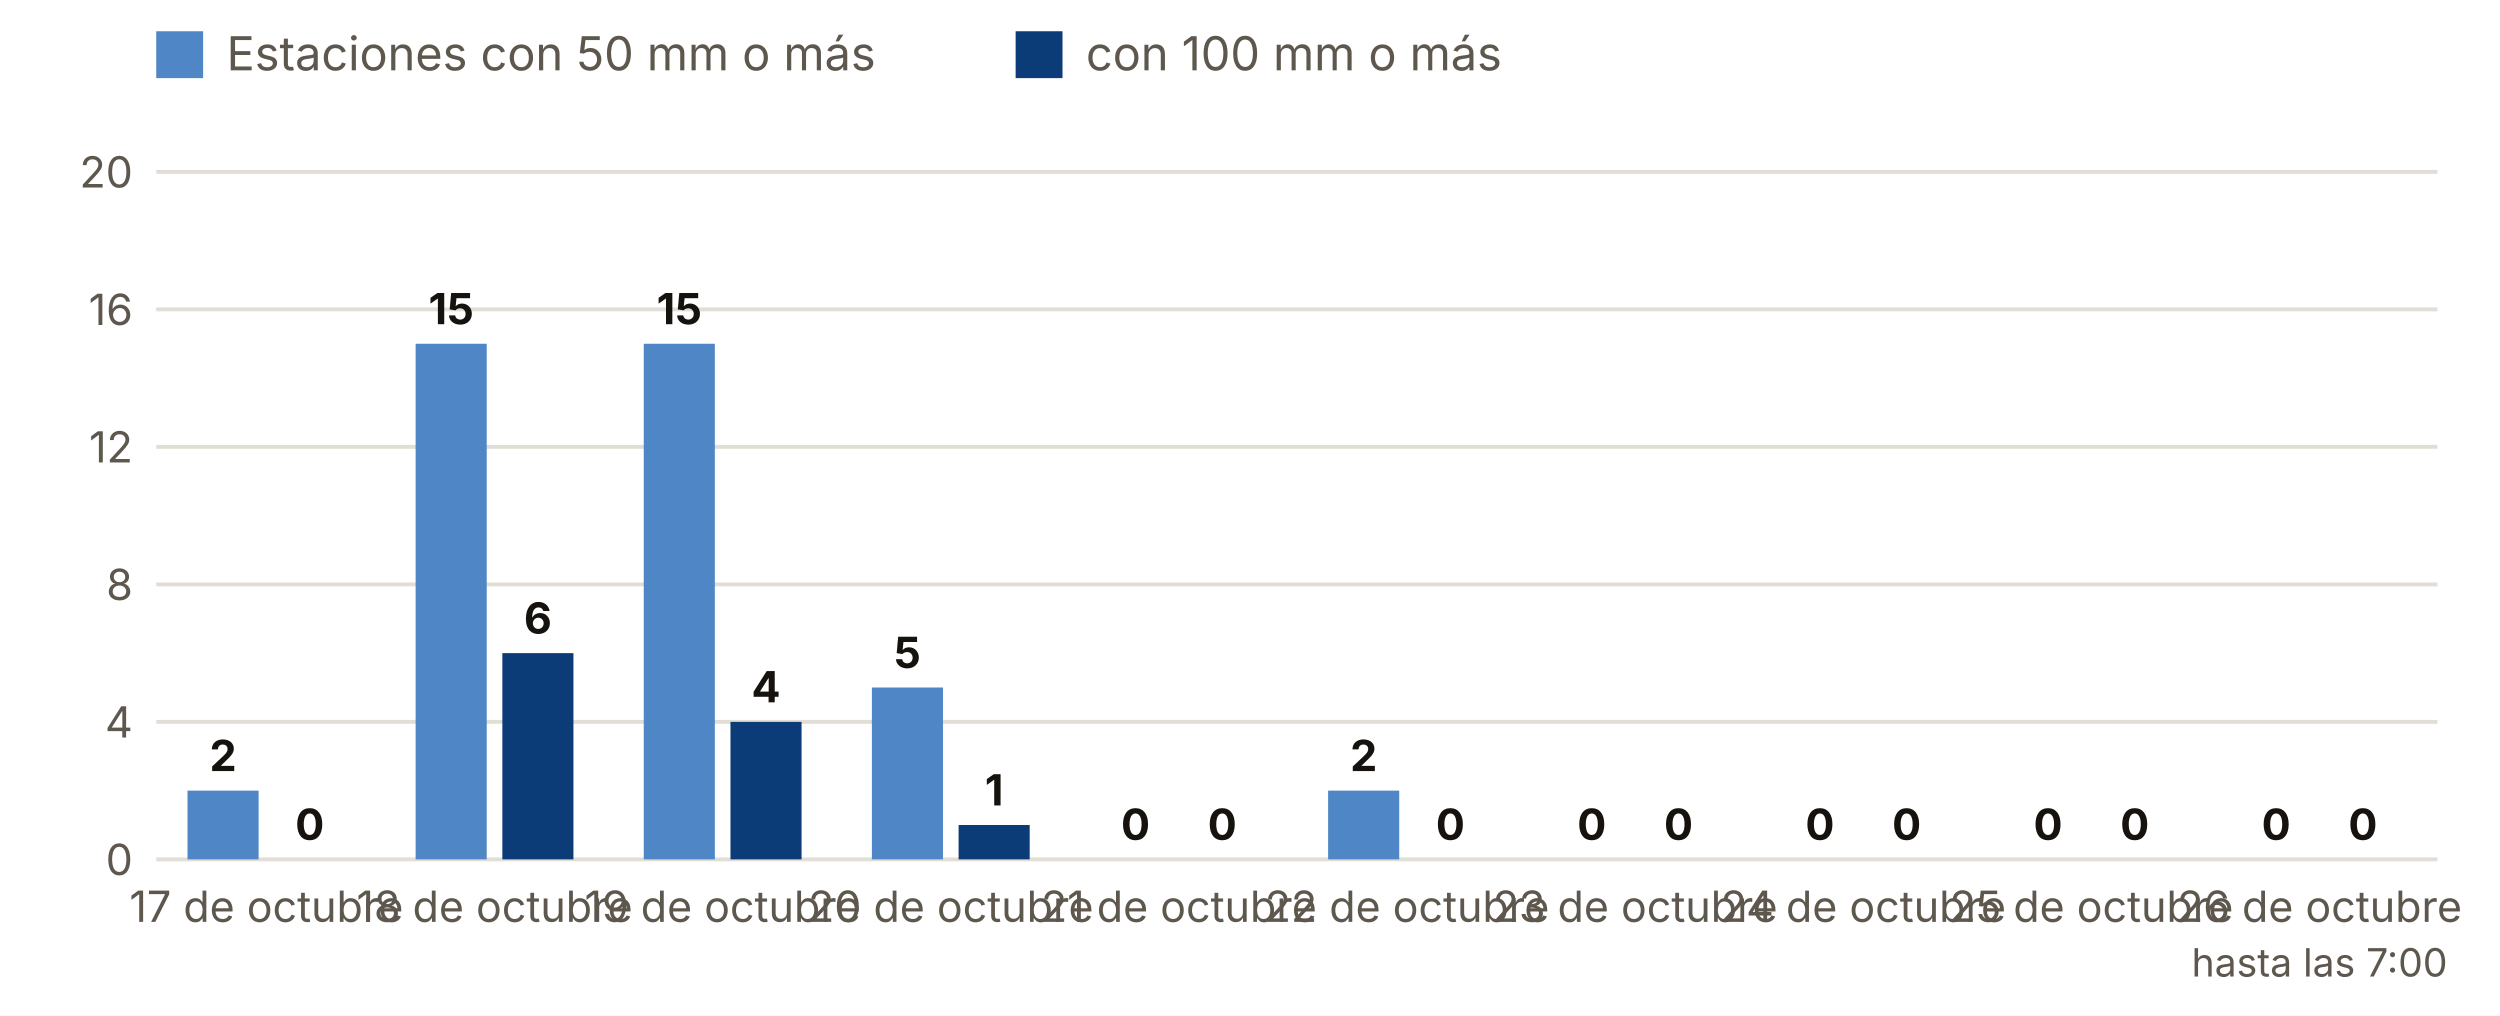
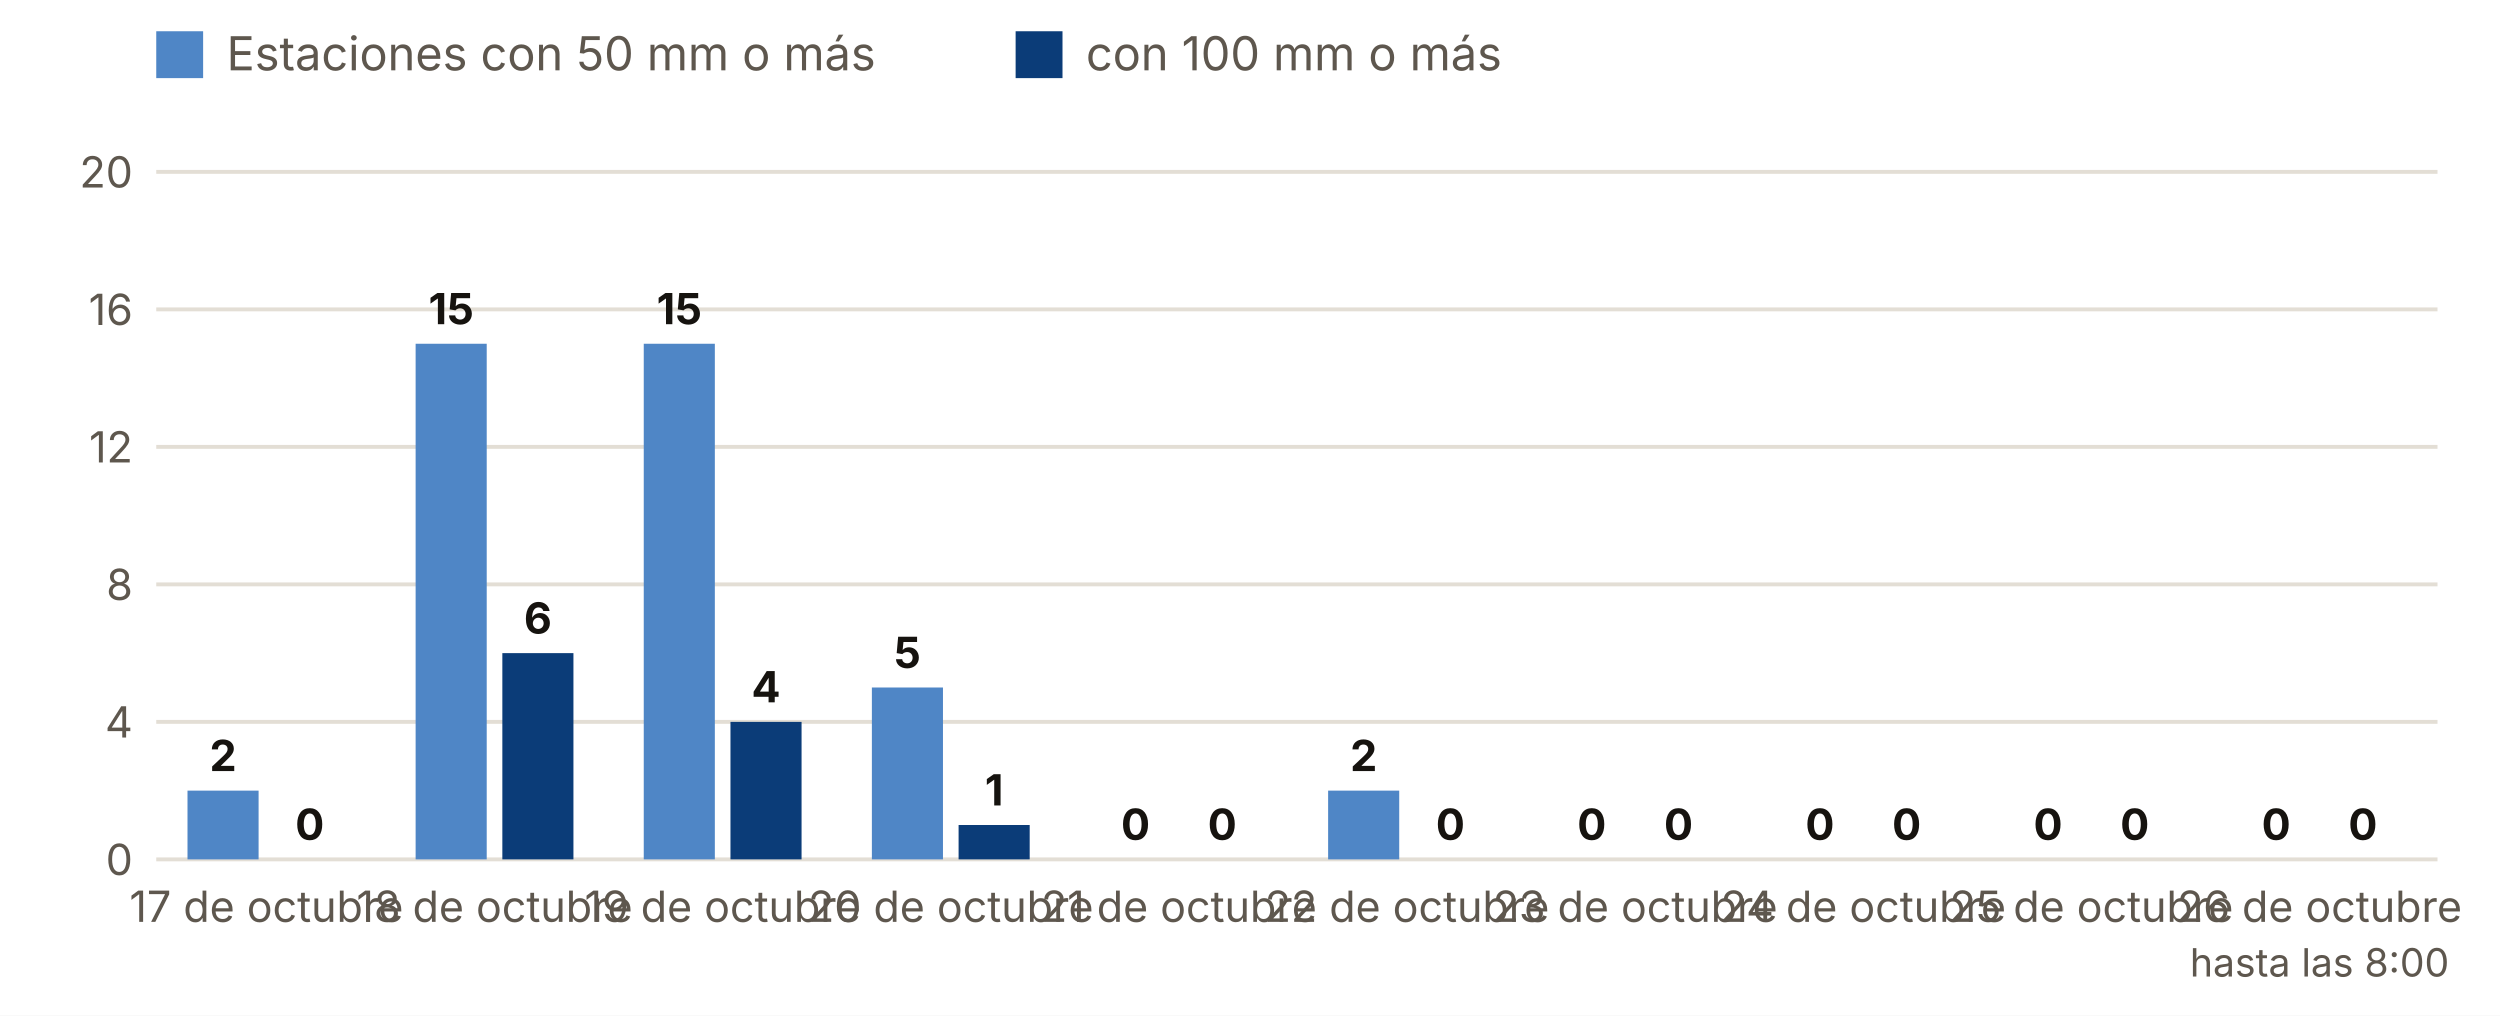
<svg xmlns="http://www.w3.org/2000/svg" viewBox="0 0 640 260" width="640" height="260" role="img" aria-label="Estaciones con 50 y 100 mm o más, día a día">
  <rect width="640" height="260" fill="#FFFFFF" />
  <rect x="40" y="8" width="12" height="12" fill="#4F86C6" />
  <text x="58.0" y="18.0" font-size="12" fill="#5E574E" text-anchor="start" font-weight="400" font-family="Inter, system-ui, -apple-system, Segoe UI, Roboto, sans-serif">Estaciones con 50 mm o más</text>
  <rect x="260" y="8" width="12" height="12" fill="#0B3C78" />
  <text x="278.0" y="18.0" font-size="12" fill="#5E574E" text-anchor="start" font-weight="400" font-family="Inter, system-ui, -apple-system, Segoe UI, Roboto, sans-serif">con 100 mm o más</text>
  <line x1="40" x2="624" y1="220.0" y2="220.0" stroke="#E3DED5" />
  <text x="34.0" y="224.0" font-size="11" fill="#5E574E" text-anchor="end" font-weight="400" font-family="Inter, system-ui, -apple-system, Segoe UI, Roboto, sans-serif">0</text>
  <line x1="40" x2="624" y1="184.8" y2="184.8" stroke="#E3DED5" />
  <text x="34.0" y="188.8" font-size="11" fill="#5E574E" text-anchor="end" font-weight="400" font-family="Inter, system-ui, -apple-system, Segoe UI, Roboto, sans-serif">4</text>
  <line x1="40" x2="624" y1="149.6" y2="149.6" stroke="#E3DED5" />
  <text x="34.0" y="153.6" font-size="11" fill="#5E574E" text-anchor="end" font-weight="400" font-family="Inter, system-ui, -apple-system, Segoe UI, Roboto, sans-serif">8</text>
  <line x1="40" x2="624" y1="114.4" y2="114.4" stroke="#E3DED5" />
  <text x="34.0" y="118.4" font-size="11" fill="#5E574E" text-anchor="end" font-weight="400" font-family="Inter, system-ui, -apple-system, Segoe UI, Roboto, sans-serif">12</text>
  <line x1="40" x2="624" y1="79.2" y2="79.2" stroke="#E3DED5" />
  <text x="34.0" y="83.2" font-size="11" fill="#5E574E" text-anchor="end" font-weight="400" font-family="Inter, system-ui, -apple-system, Segoe UI, Roboto, sans-serif">16</text>
  <line x1="40" x2="624" y1="44.0" y2="44.0" stroke="#E3DED5" />
  <text x="34.0" y="48.0" font-size="11" fill="#5E574E" text-anchor="end" font-weight="400" font-family="Inter, system-ui, -apple-system, Segoe UI, Roboto, sans-serif">20</text>
  <rect x="48.0" y="202.4" width="18.2" height="17.6" fill="#4F86C6" />
  <rect x="70.2" y="220.0" width="18.2" height="0.0" fill="#0B3C78" />
  <text x="57.1" y="197.4" font-size="11" fill="#16130F" text-anchor="middle" font-weight="700" font-family="Inter, system-ui, -apple-system, Segoe UI, Roboto, sans-serif">2</text>
  <text x="79.3" y="215.0" font-size="11" fill="#16130F" text-anchor="middle" font-weight="700" font-family="Inter, system-ui, -apple-system, Segoe UI, Roboto, sans-serif">0</text>
  <text x="68.2" y="236.0" font-size="11" fill="#5E574E" text-anchor="middle" font-weight="400" font-family="Inter, system-ui, -apple-system, Segoe UI, Roboto, sans-serif">17 de octubre</text>
  <rect x="106.4" y="88.0" width="18.2" height="132.0" fill="#4F86C6" />
  <rect x="128.6" y="167.2" width="18.2" height="52.8" fill="#0B3C78" />
  <text x="115.5" y="83.0" font-size="11" fill="#16130F" text-anchor="middle" font-weight="700" font-family="Inter, system-ui, -apple-system, Segoe UI, Roboto, sans-serif">15</text>
  <text x="137.7" y="162.2" font-size="11" fill="#16130F" text-anchor="middle" font-weight="700" font-family="Inter, system-ui, -apple-system, Segoe UI, Roboto, sans-serif">6</text>
  <text x="126.6" y="236.0" font-size="11" fill="#5E574E" text-anchor="middle" font-weight="400" font-family="Inter, system-ui, -apple-system, Segoe UI, Roboto, sans-serif">18 de octubre</text>
  <rect x="164.8" y="88.0" width="18.2" height="132.0" fill="#4F86C6" />
  <rect x="187.0" y="184.8" width="18.2" height="35.2" fill="#0B3C78" />
  <text x="173.9" y="83.0" font-size="11" fill="#16130F" text-anchor="middle" font-weight="700" font-family="Inter, system-ui, -apple-system, Segoe UI, Roboto, sans-serif">15</text>
  <text x="196.1" y="179.8" font-size="11" fill="#16130F" text-anchor="middle" font-weight="700" font-family="Inter, system-ui, -apple-system, Segoe UI, Roboto, sans-serif">4</text>
  <text x="185.0" y="236.0" font-size="11" fill="#5E574E" text-anchor="middle" font-weight="400" font-family="Inter, system-ui, -apple-system, Segoe UI, Roboto, sans-serif">19 de octubre</text>
  <rect x="223.2" y="176.0" width="18.2" height="44.0" fill="#4F86C6" />
  <rect x="245.4" y="211.2" width="18.2" height="8.8" fill="#0B3C78" />
  <text x="232.3" y="171.0" font-size="11" fill="#16130F" text-anchor="middle" font-weight="700" font-family="Inter, system-ui, -apple-system, Segoe UI, Roboto, sans-serif">5</text>
  <text x="254.5" y="206.2" font-size="11" fill="#16130F" text-anchor="middle" font-weight="700" font-family="Inter, system-ui, -apple-system, Segoe UI, Roboto, sans-serif">1</text>
  <text x="243.4" y="236.0" font-size="11" fill="#5E574E" text-anchor="middle" font-weight="400" font-family="Inter, system-ui, -apple-system, Segoe UI, Roboto, sans-serif">20 de octubre</text>
  <rect x="281.6" y="220.0" width="18.2" height="0.0" fill="#4F86C6" />
  <rect x="303.8" y="220.0" width="18.2" height="0.0" fill="#0B3C78" />
  <text x="290.7" y="215.0" font-size="11" fill="#16130F" text-anchor="middle" font-weight="700" font-family="Inter, system-ui, -apple-system, Segoe UI, Roboto, sans-serif">0</text>
  <text x="312.9" y="215.0" font-size="11" fill="#16130F" text-anchor="middle" font-weight="700" font-family="Inter, system-ui, -apple-system, Segoe UI, Roboto, sans-serif">0</text>
  <text x="301.8" y="236.0" font-size="11" fill="#5E574E" text-anchor="middle" font-weight="400" font-family="Inter, system-ui, -apple-system, Segoe UI, Roboto, sans-serif">21 de octubre</text>
  <rect x="340.0" y="202.4" width="18.2" height="17.6" fill="#4F86C6" />
  <rect x="362.2" y="220.0" width="18.2" height="0.0" fill="#0B3C78" />
  <text x="349.1" y="197.4" font-size="11" fill="#16130F" text-anchor="middle" font-weight="700" font-family="Inter, system-ui, -apple-system, Segoe UI, Roboto, sans-serif">2</text>
  <text x="371.3" y="215.0" font-size="11" fill="#16130F" text-anchor="middle" font-weight="700" font-family="Inter, system-ui, -apple-system, Segoe UI, Roboto, sans-serif">0</text>
  <text x="360.2" y="236.0" font-size="11" fill="#5E574E" text-anchor="middle" font-weight="400" font-family="Inter, system-ui, -apple-system, Segoe UI, Roboto, sans-serif">22 de octubre</text>
  <rect x="398.4" y="220.0" width="18.2" height="0.0" fill="#4F86C6" />
  <rect x="420.6" y="220.0" width="18.2" height="0.0" fill="#0B3C78" />
  <text x="407.5" y="215.0" font-size="11" fill="#16130F" text-anchor="middle" font-weight="700" font-family="Inter, system-ui, -apple-system, Segoe UI, Roboto, sans-serif">0</text>
  <text x="429.7" y="215.0" font-size="11" fill="#16130F" text-anchor="middle" font-weight="700" font-family="Inter, system-ui, -apple-system, Segoe UI, Roboto, sans-serif">0</text>
  <text x="418.6" y="236.0" font-size="11" fill="#5E574E" text-anchor="middle" font-weight="400" font-family="Inter, system-ui, -apple-system, Segoe UI, Roboto, sans-serif">23 de octubre</text>
  <rect x="456.8" y="220.0" width="18.2" height="0.0" fill="#4F86C6" />
  <rect x="479.0" y="220.0" width="18.2" height="0.0" fill="#0B3C78" />
  <text x="465.9" y="215.0" font-size="11" fill="#16130F" text-anchor="middle" font-weight="700" font-family="Inter, system-ui, -apple-system, Segoe UI, Roboto, sans-serif">0</text>
  <text x="488.1" y="215.0" font-size="11" fill="#16130F" text-anchor="middle" font-weight="700" font-family="Inter, system-ui, -apple-system, Segoe UI, Roboto, sans-serif">0</text>
  <text x="477.0" y="236.0" font-size="11" fill="#5E574E" text-anchor="middle" font-weight="400" font-family="Inter, system-ui, -apple-system, Segoe UI, Roboto, sans-serif">24 de octubre</text>
  <rect x="515.2" y="220.0" width="18.2" height="0.0" fill="#4F86C6" />
  <rect x="537.4" y="220.0" width="18.2" height="0.0" fill="#0B3C78" />
  <text x="524.3" y="215.0" font-size="11" fill="#16130F" text-anchor="middle" font-weight="700" font-family="Inter, system-ui, -apple-system, Segoe UI, Roboto, sans-serif">0</text>
  <text x="546.5" y="215.0" font-size="11" fill="#16130F" text-anchor="middle" font-weight="700" font-family="Inter, system-ui, -apple-system, Segoe UI, Roboto, sans-serif">0</text>
  <text x="535.4" y="236.0" font-size="11" fill="#5E574E" text-anchor="middle" font-weight="400" font-family="Inter, system-ui, -apple-system, Segoe UI, Roboto, sans-serif">25 de octubre</text>
  <rect x="573.6" y="220.0" width="18.2" height="0.0" fill="#4F86C6" />
  <rect x="595.8" y="220.0" width="18.2" height="0.0" fill="#0B3C78" />
  <text x="582.7" y="215.0" font-size="11" fill="#16130F" text-anchor="middle" font-weight="700" font-family="Inter, system-ui, -apple-system, Segoe UI, Roboto, sans-serif">0</text>
  <text x="604.9" y="215.0" font-size="11" fill="#16130F" text-anchor="middle" font-weight="700" font-family="Inter, system-ui, -apple-system, Segoe UI, Roboto, sans-serif">0</text>
  <text x="593.8" y="236.0" font-size="11" fill="#5E574E" text-anchor="middle" font-weight="400" font-family="Inter, system-ui, -apple-system, Segoe UI, Roboto, sans-serif">26 de octubre</text>
-   <text x="593.8" y="250.0" font-size="10" fill="#5E574E" text-anchor="middle" font-weight="400" font-family="Inter, system-ui, -apple-system, Segoe UI, Roboto, sans-serif">hasta las 7:00</text>
+   <text x="593.8" y="250.0" font-size="10" fill="#5E574E" text-anchor="middle" font-weight="400" font-family="Inter, system-ui, -apple-system, Segoe UI, Roboto, sans-serif">hasta las 8:00</text>
</svg>
